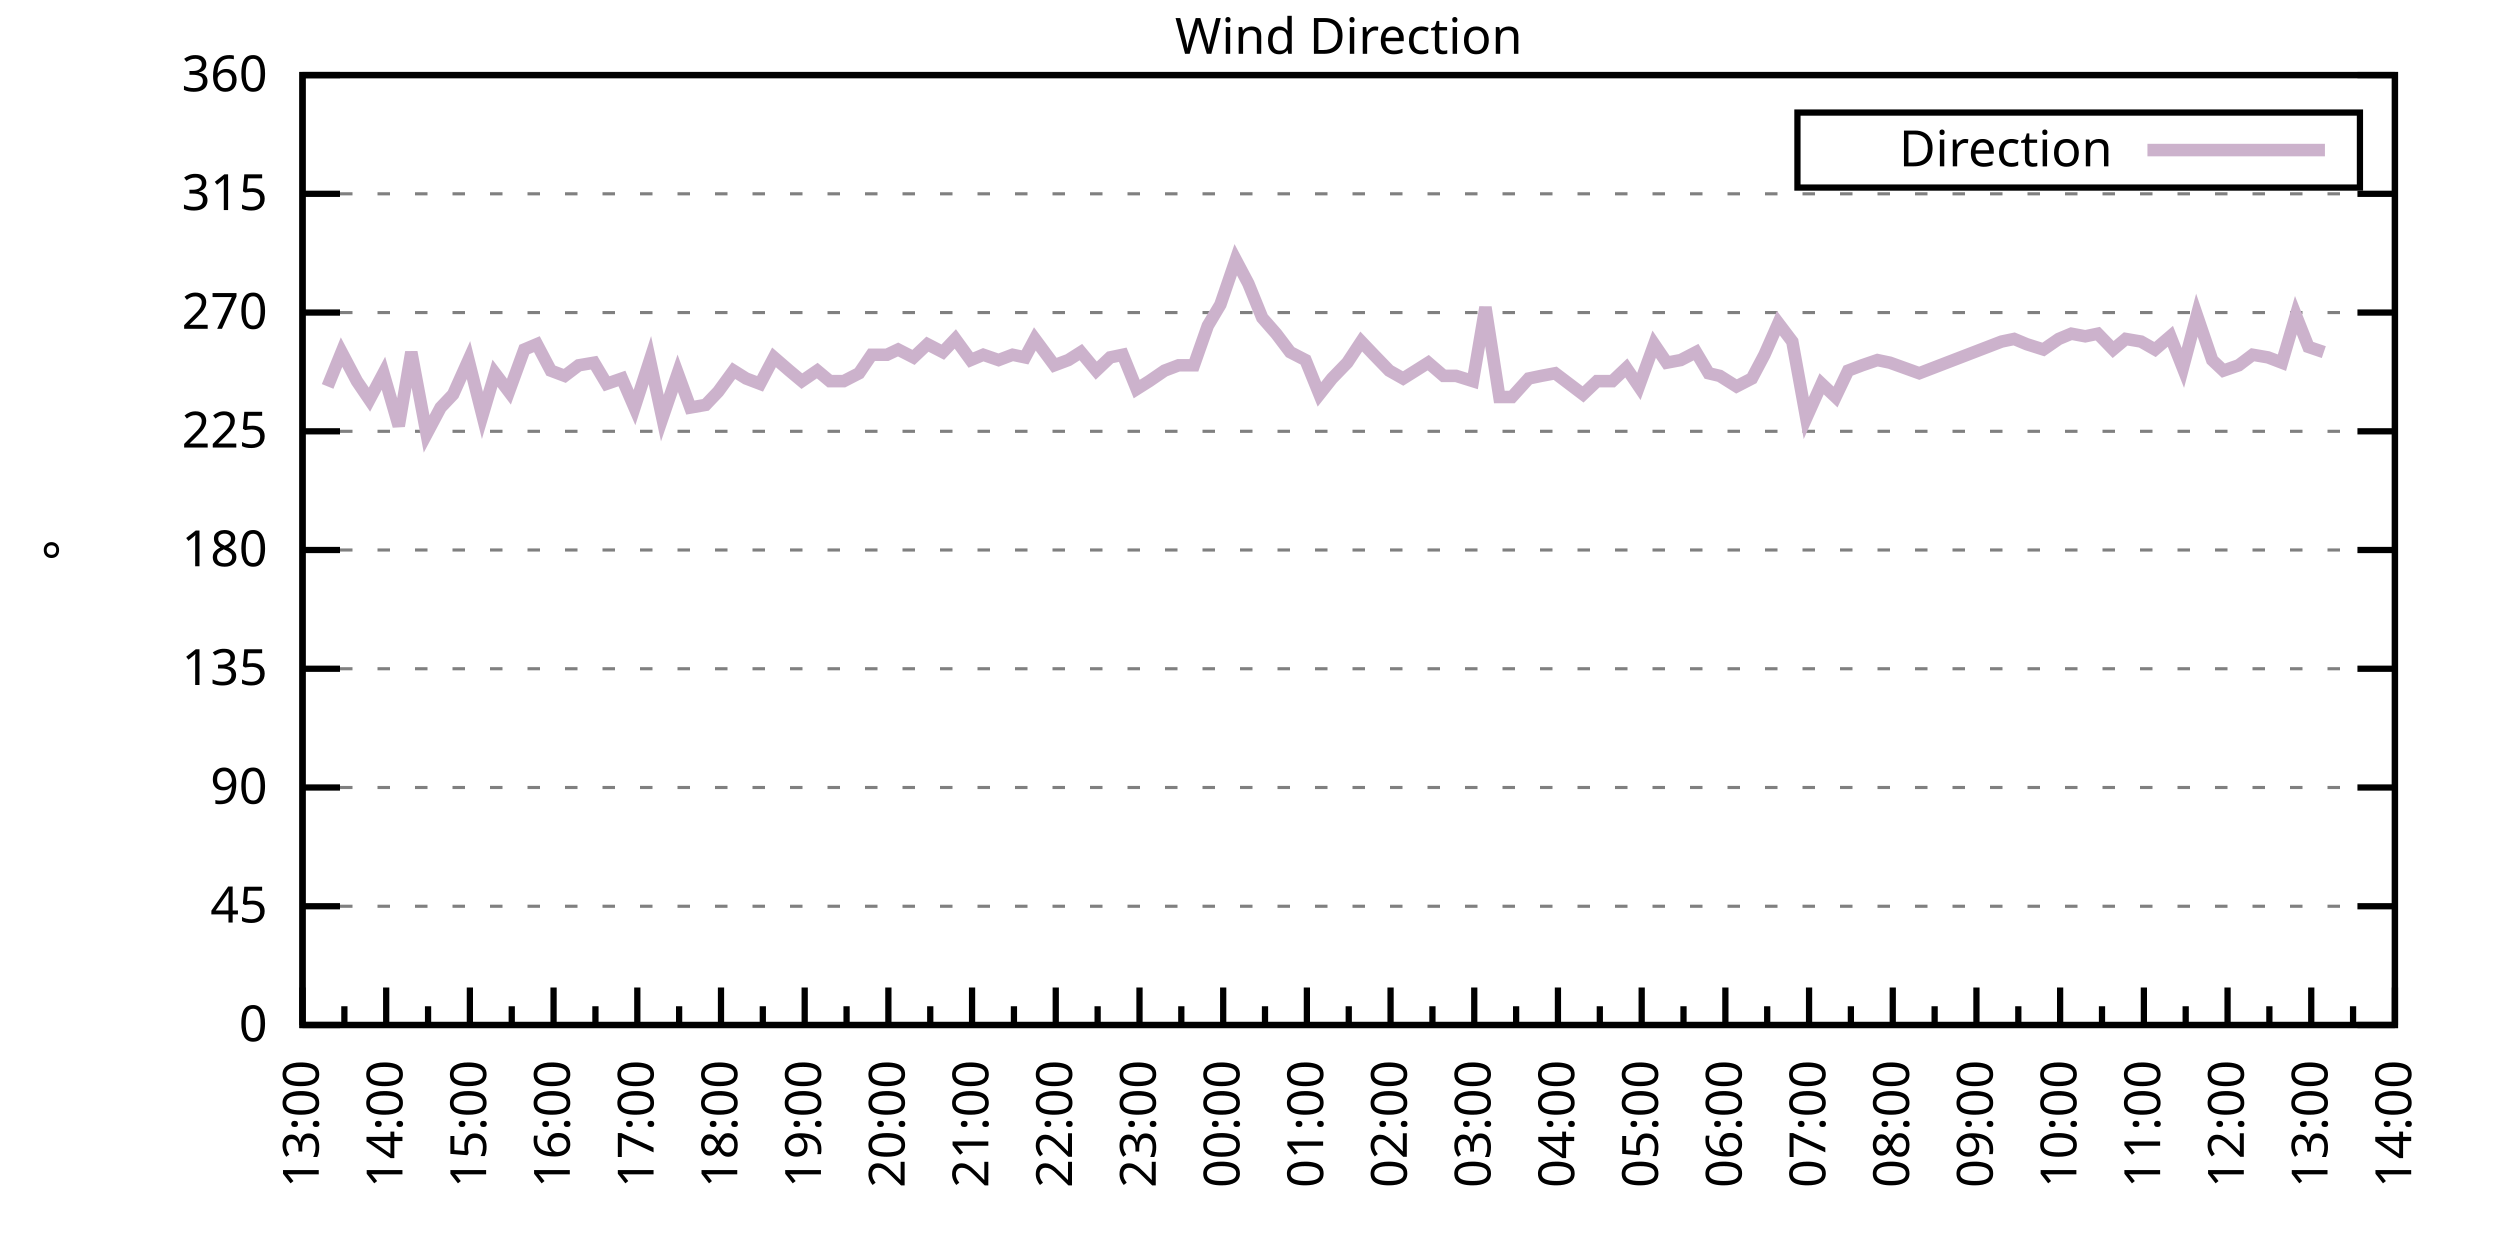
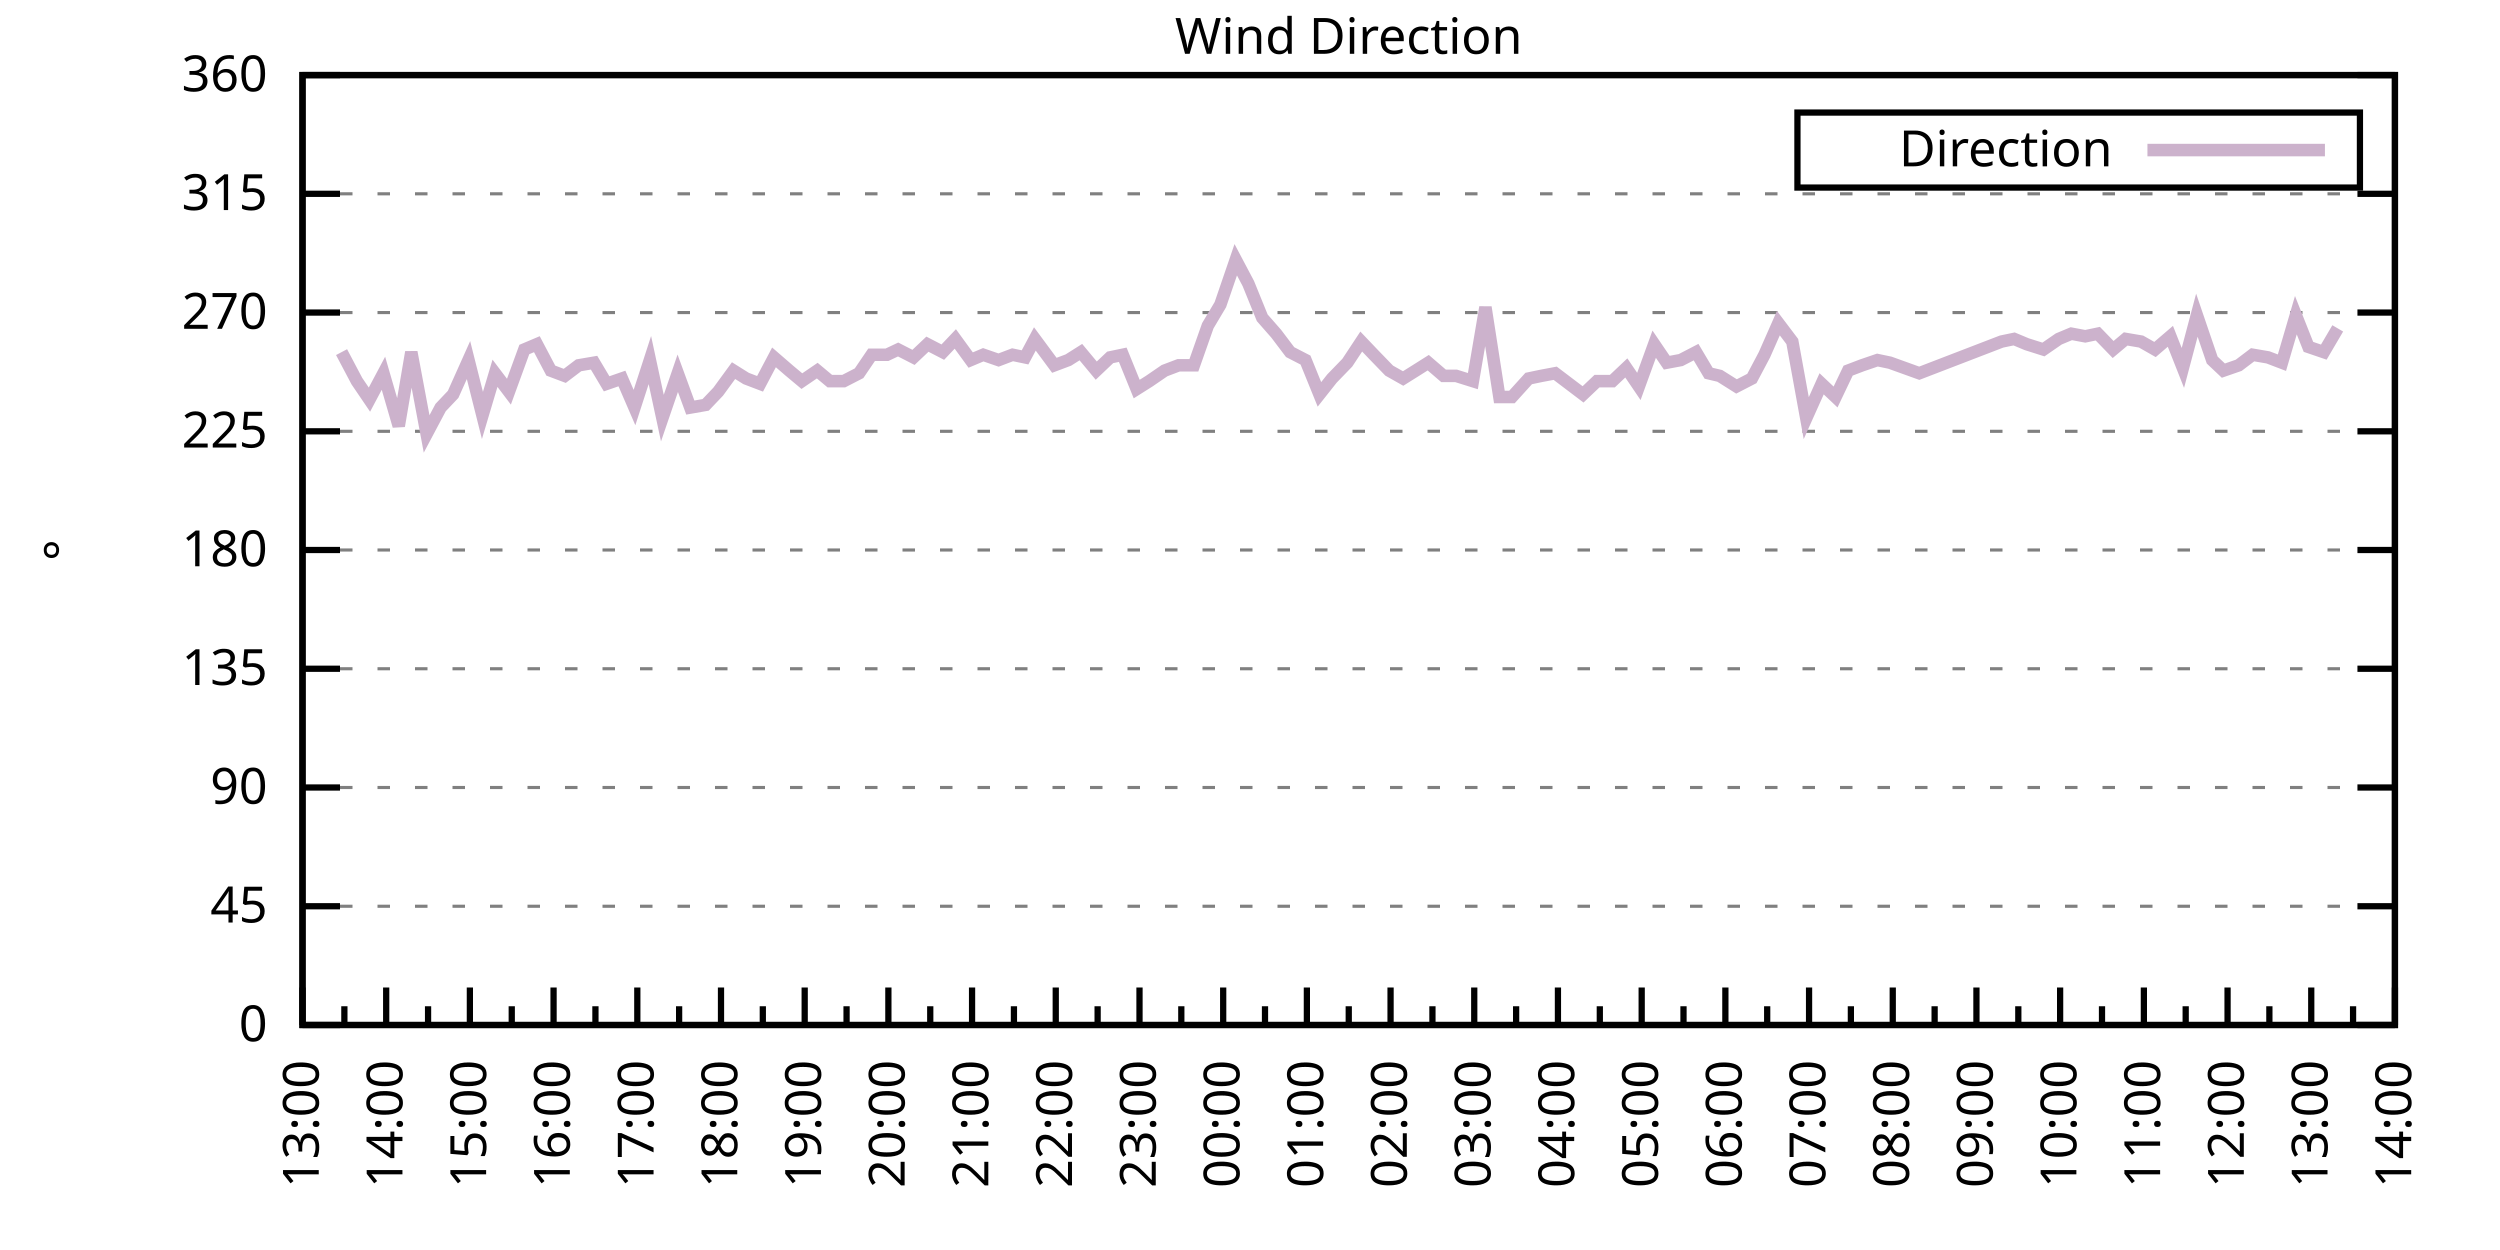
<svg xmlns="http://www.w3.org/2000/svg" xmlns:xlink="http://www.w3.org/1999/xlink" width="400" height="200" viewBox="0 0 400 200">
  <g id="gnuplot_canvas">
    <rect x="0" y="0" width="400" height="200" fill="none" />
    <defs>
      <circle id="gpDot" r="0.5" stroke-width="0.5" stroke="currentColor" />
      <path id="gpPt0" stroke-width="0.333" stroke="currentColor" d="M-1,0 h2 M0,-1 v2" />
      <path id="gpPt1" stroke-width="0.333" stroke="currentColor" d="M-1,-1 L1,1 M1,-1 L-1,1" />
      <path id="gpPt2" stroke-width="0.333" stroke="currentColor" d="M-1,0 L1,0 M0,-1 L0,1 M-1,-1 L1,1 M-1,1 L1,-1" />
      <rect id="gpPt3" stroke-width="0.333" stroke="currentColor" x="-1" y="-1" width="2" height="2" />
      <rect id="gpPt4" stroke-width="0.333" stroke="currentColor" fill="currentColor" x="-1" y="-1" width="2" height="2" />
      <circle id="gpPt5" stroke-width="0.333" stroke="currentColor" cx="0" cy="0" r="1" />
      <use xlink:href="#gpPt5" id="gpPt6" fill="currentColor" stroke="none" />
      <path id="gpPt7" stroke-width="0.333" stroke="currentColor" d="M0,-1.33 L-1.33,0.67 L1.33,0.67 z" />
      <use xlink:href="#gpPt7" id="gpPt8" fill="currentColor" stroke="none" />
      <use xlink:href="#gpPt7" id="gpPt9" stroke="currentColor" transform="rotate(180)" />
      <use xlink:href="#gpPt9" id="gpPt10" fill="currentColor" stroke="none" />
      <use xlink:href="#gpPt3" id="gpPt11" stroke="currentColor" transform="rotate(45)" />
      <use xlink:href="#gpPt11" id="gpPt12" fill="currentColor" stroke="none" />
      <path id="gpPt13" stroke-width="0.333" stroke="currentColor" d="M0,1.330 L1.265,0.411 L0.782,-1.067 L-0.782,-1.076 L-1.265,0.411 z" />
      <use xlink:href="#gpPt13" id="gpPt14" fill="currentColor" stroke="none" />
      <filter id="textbox" filterUnits="objectBoundingBox" x="0" y="0" height="1" width="1">
        <feFlood flood-color="white" flood-opacity="1" result="bgnd" />
        <feComposite in="SourceGraphic" in2="bgnd" operator="atop" />
      </filter>
      <filter id="greybox" filterUnits="objectBoundingBox" x="0" y="0" height="1" width="1">
        <feFlood flood-color="lightgrey" flood-opacity="1" result="grey" />
        <feComposite in="SourceGraphic" in2="grey" operator="atop" />
      </filter>
    </defs>
    <g fill="none" color="white" stroke="currentColor" stroke-width="1.00" stroke-linecap="butt" stroke-linejoin="miter">
</g>
    <g fill="none" color="black" stroke="currentColor" stroke-width="1.00" stroke-linecap="butt" stroke-linejoin="miter">
      <g stroke="none" shape-rendering="crispEdges">
        <polygon fill="rgb(255, 255, 255)" points="48.40,164.00 383.18,164.00 383.18,12.02 48.40,12.02 " />
      </g>
    </g>
    <g fill="none" color="black" stroke="currentColor" stroke-width="1.00" stroke-linecap="butt" stroke-linejoin="miter">
</g>
    <g fill="none" color="black" stroke="black" stroke-width="0.50" stroke-linecap="butt" stroke-linejoin="miter">
</g>
    <g fill="none" color="gray" stroke="currentColor" stroke-width="0.50" stroke-linecap="butt" stroke-linejoin="miter">
      <path stroke="gray" stroke-dasharray="2,4" class="gridline" d="M48.40,164.00 L383.19,164.00  " />
    </g>
    <g fill="none" color="gray" stroke="gray" stroke-width="1.00" stroke-linecap="butt" stroke-linejoin="miter">
</g>
    <g fill="none" color="black" stroke="currentColor" stroke-width="1.00" stroke-linecap="butt" stroke-linejoin="miter">
      <path stroke="black" d="M48.40,164.00 L54.40,164.00 M383.19,164.00 L377.19,164.00  " />
      <g transform="translate(42.80,166.60)" stroke="none" fill="black" font-family="Sans" font-size="8.00" text-anchor="end">
        <text>
          <tspan font-family="Sans"> 0</tspan>
        </text>
      </g>
    </g>
    <g fill="none" color="black" stroke="currentColor" stroke-width="1.00" stroke-linecap="butt" stroke-linejoin="miter">
</g>
    <g fill="none" color="black" stroke="black" stroke-width="0.50" stroke-linecap="butt" stroke-linejoin="miter">
</g>
    <g fill="none" color="gray" stroke="currentColor" stroke-width="0.50" stroke-linecap="butt" stroke-linejoin="miter">
      <path stroke="gray" stroke-dasharray="2,4" class="gridline" d="M48.40,145.00 L383.19,145.00  " />
    </g>
    <g fill="none" color="gray" stroke="gray" stroke-width="1.00" stroke-linecap="butt" stroke-linejoin="miter">
</g>
    <g fill="none" color="black" stroke="currentColor" stroke-width="1.00" stroke-linecap="butt" stroke-linejoin="miter">
      <path stroke="black" d="M48.40,145.00 L54.40,145.00 M383.19,145.00 L377.19,145.00  " />
      <g transform="translate(42.80,147.60)" stroke="none" fill="black" font-family="Sans" font-size="8.00" text-anchor="end">
        <text>
          <tspan font-family="Sans"> 45</tspan>
        </text>
      </g>
    </g>
    <g fill="none" color="black" stroke="currentColor" stroke-width="1.00" stroke-linecap="butt" stroke-linejoin="miter">
</g>
    <g fill="none" color="black" stroke="black" stroke-width="0.50" stroke-linecap="butt" stroke-linejoin="miter">
</g>
    <g fill="none" color="gray" stroke="currentColor" stroke-width="0.50" stroke-linecap="butt" stroke-linejoin="miter">
      <path stroke="gray" stroke-dasharray="2,4" class="gridline" d="M48.40,126.00 L383.19,126.00  " />
    </g>
    <g fill="none" color="gray" stroke="gray" stroke-width="1.00" stroke-linecap="butt" stroke-linejoin="miter">
</g>
    <g fill="none" color="black" stroke="currentColor" stroke-width="1.00" stroke-linecap="butt" stroke-linejoin="miter">
      <path stroke="black" d="M48.40,126.00 L54.40,126.00 M383.19,126.00 L377.19,126.00  " />
      <g transform="translate(42.80,128.60)" stroke="none" fill="black" font-family="Sans" font-size="8.00" text-anchor="end">
        <text>
          <tspan font-family="Sans"> 90</tspan>
        </text>
      </g>
    </g>
    <g fill="none" color="black" stroke="currentColor" stroke-width="1.00" stroke-linecap="butt" stroke-linejoin="miter">
</g>
    <g fill="none" color="black" stroke="black" stroke-width="0.50" stroke-linecap="butt" stroke-linejoin="miter">
</g>
    <g fill="none" color="gray" stroke="currentColor" stroke-width="0.50" stroke-linecap="butt" stroke-linejoin="miter">
      <path stroke="gray" stroke-dasharray="2,4" class="gridline" d="M48.40,107.00 L383.19,107.00  " />
    </g>
    <g fill="none" color="gray" stroke="gray" stroke-width="1.00" stroke-linecap="butt" stroke-linejoin="miter">
</g>
    <g fill="none" color="black" stroke="currentColor" stroke-width="1.00" stroke-linecap="butt" stroke-linejoin="miter">
      <path stroke="black" d="M48.40,107.00 L54.40,107.00 M383.19,107.00 L377.19,107.00  " />
      <g transform="translate(42.80,109.60)" stroke="none" fill="black" font-family="Sans" font-size="8.00" text-anchor="end">
        <text>
          <tspan font-family="Sans"> 135</tspan>
        </text>
      </g>
    </g>
    <g fill="none" color="black" stroke="currentColor" stroke-width="1.00" stroke-linecap="butt" stroke-linejoin="miter">
</g>
    <g fill="none" color="black" stroke="black" stroke-width="0.50" stroke-linecap="butt" stroke-linejoin="miter">
</g>
    <g fill="none" color="gray" stroke="currentColor" stroke-width="0.50" stroke-linecap="butt" stroke-linejoin="miter">
      <path stroke="gray" stroke-dasharray="2,4" class="gridline" d="M48.40,88.00 L383.19,88.00  " />
    </g>
    <g fill="none" color="gray" stroke="gray" stroke-width="1.00" stroke-linecap="butt" stroke-linejoin="miter">
</g>
    <g fill="none" color="black" stroke="currentColor" stroke-width="1.00" stroke-linecap="butt" stroke-linejoin="miter">
      <path stroke="black" d="M48.40,88.00 L54.40,88.00 M383.19,88.00 L377.19,88.00  " />
      <g transform="translate(42.80,90.60)" stroke="none" fill="black" font-family="Sans" font-size="8.00" text-anchor="end">
        <text>
          <tspan font-family="Sans"> 180</tspan>
        </text>
      </g>
    </g>
    <g fill="none" color="black" stroke="currentColor" stroke-width="1.00" stroke-linecap="butt" stroke-linejoin="miter">
</g>
    <g fill="none" color="black" stroke="black" stroke-width="0.50" stroke-linecap="butt" stroke-linejoin="miter">
</g>
    <g fill="none" color="gray" stroke="currentColor" stroke-width="0.50" stroke-linecap="butt" stroke-linejoin="miter">
      <path stroke="gray" stroke-dasharray="2,4" class="gridline" d="M48.40,69.01 L383.19,69.01  " />
    </g>
    <g fill="none" color="gray" stroke="gray" stroke-width="1.00" stroke-linecap="butt" stroke-linejoin="miter">
</g>
    <g fill="none" color="black" stroke="currentColor" stroke-width="1.00" stroke-linecap="butt" stroke-linejoin="miter">
      <path stroke="black" d="M48.40,69.01 L54.40,69.01 M383.19,69.01 L377.19,69.01  " />
      <g transform="translate(42.80,71.61)" stroke="none" fill="black" font-family="Sans" font-size="8.00" text-anchor="end">
        <text>
          <tspan font-family="Sans"> 225</tspan>
        </text>
      </g>
    </g>
    <g fill="none" color="black" stroke="currentColor" stroke-width="1.00" stroke-linecap="butt" stroke-linejoin="miter">
</g>
    <g fill="none" color="black" stroke="black" stroke-width="0.50" stroke-linecap="butt" stroke-linejoin="miter">
</g>
    <g fill="none" color="gray" stroke="currentColor" stroke-width="0.50" stroke-linecap="butt" stroke-linejoin="miter">
      <path stroke="gray" stroke-dasharray="2,4" class="gridline" d="M48.40,50.01 L383.19,50.01  " />
    </g>
    <g fill="none" color="gray" stroke="gray" stroke-width="1.00" stroke-linecap="butt" stroke-linejoin="miter">
</g>
    <g fill="none" color="black" stroke="currentColor" stroke-width="1.00" stroke-linecap="butt" stroke-linejoin="miter">
      <path stroke="black" d="M48.40,50.01 L54.40,50.01 M383.19,50.01 L377.19,50.01  " />
      <g transform="translate(42.80,52.61)" stroke="none" fill="black" font-family="Sans" font-size="8.00" text-anchor="end">
        <text>
          <tspan font-family="Sans"> 270</tspan>
        </text>
      </g>
    </g>
    <g fill="none" color="black" stroke="currentColor" stroke-width="1.00" stroke-linecap="butt" stroke-linejoin="miter">
</g>
    <g fill="none" color="black" stroke="black" stroke-width="0.50" stroke-linecap="butt" stroke-linejoin="miter">
</g>
    <g fill="none" color="gray" stroke="currentColor" stroke-width="0.50" stroke-linecap="butt" stroke-linejoin="miter">
      <path stroke="gray" stroke-dasharray="2,4" class="gridline" d="M48.40,31.01 L383.19,31.01  " />
    </g>
    <g fill="none" color="gray" stroke="gray" stroke-width="1.00" stroke-linecap="butt" stroke-linejoin="miter">
</g>
    <g fill="none" color="black" stroke="currentColor" stroke-width="1.00" stroke-linecap="butt" stroke-linejoin="miter">
      <path stroke="black" d="M48.40,31.01 L54.40,31.01 M383.19,31.01 L377.19,31.01  " />
      <g transform="translate(42.80,33.61)" stroke="none" fill="black" font-family="Sans" font-size="8.00" text-anchor="end">
        <text>
          <tspan font-family="Sans"> 315</tspan>
        </text>
      </g>
    </g>
    <g fill="none" color="black" stroke="currentColor" stroke-width="1.00" stroke-linecap="butt" stroke-linejoin="miter">
</g>
    <g fill="none" color="black" stroke="black" stroke-width="0.50" stroke-linecap="butt" stroke-linejoin="miter">
</g>
    <g fill="none" color="gray" stroke="currentColor" stroke-width="0.50" stroke-linecap="butt" stroke-linejoin="miter">
      <path stroke="gray" stroke-dasharray="2,4" class="gridline" d="M48.40,12.01 L383.19,12.01  " />
    </g>
    <g fill="none" color="gray" stroke="gray" stroke-width="1.00" stroke-linecap="butt" stroke-linejoin="miter">
</g>
    <g fill="none" color="black" stroke="currentColor" stroke-width="1.00" stroke-linecap="butt" stroke-linejoin="miter">
      <path stroke="black" d="M48.40,12.01 L54.40,12.01 M383.19,12.01 L377.19,12.01  " />
      <g transform="translate(42.80,14.61)" stroke="none" fill="black" font-family="Sans" font-size="8.00" text-anchor="end">
        <text>
          <tspan font-family="Sans"> 360</tspan>
        </text>
      </g>
    </g>
    <g fill="none" color="black" stroke="currentColor" stroke-width="1.00" stroke-linecap="butt" stroke-linejoin="miter">
      <path stroke="black" d="M48.40,164.00 L48.40,158.00  " />
      <g transform="translate(51.00,169.60) rotate(270)" stroke="none" fill="black" font-family="Sans" font-size="8.00" text-anchor="end">
        <text>
          <tspan font-family="Sans">13:00</tspan>
        </text>
      </g>
    </g>
    <g fill="none" color="black" stroke="currentColor" stroke-width="1.00" stroke-linecap="butt" stroke-linejoin="miter">
      <path stroke="black" d="M55.10,164.00 L55.10,161.00 M61.79,164.00 L61.79,158.00  " />
      <g transform="translate(64.39,169.60) rotate(270)" stroke="none" fill="black" font-family="Sans" font-size="8.00" text-anchor="end">
        <text>
          <tspan font-family="Sans">14:00</tspan>
        </text>
      </g>
    </g>
    <g fill="none" color="black" stroke="currentColor" stroke-width="1.00" stroke-linecap="butt" stroke-linejoin="miter">
      <path stroke="black" d="M68.49,164.00 L68.49,161.00 M75.18,164.00 L75.18,158.00  " />
      <g transform="translate(77.78,169.60) rotate(270)" stroke="none" fill="black" font-family="Sans" font-size="8.00" text-anchor="end">
        <text>
          <tspan font-family="Sans">15:00</tspan>
        </text>
      </g>
    </g>
    <g fill="none" color="black" stroke="currentColor" stroke-width="1.00" stroke-linecap="butt" stroke-linejoin="miter">
      <path stroke="black" d="M81.88,164.00 L81.88,161.00 M88.57,164.00 L88.57,158.00  " />
      <g transform="translate(91.17,169.60) rotate(270)" stroke="none" fill="black" font-family="Sans" font-size="8.00" text-anchor="end">
        <text>
          <tspan font-family="Sans">16:00</tspan>
        </text>
      </g>
    </g>
    <g fill="none" color="black" stroke="currentColor" stroke-width="1.00" stroke-linecap="butt" stroke-linejoin="miter">
      <path stroke="black" d="M95.27,164.00 L95.27,161.00 M101.97,164.00 L101.97,158.00  " />
      <g transform="translate(104.57,169.60) rotate(270)" stroke="none" fill="black" font-family="Sans" font-size="8.00" text-anchor="end">
        <text>
          <tspan font-family="Sans">17:00</tspan>
        </text>
      </g>
    </g>
    <g fill="none" color="black" stroke="currentColor" stroke-width="1.00" stroke-linecap="butt" stroke-linejoin="miter">
      <path stroke="black" d="M108.66,164.00 L108.66,161.00 M115.36,164.00 L115.36,158.00  " />
      <g transform="translate(117.96,169.60) rotate(270)" stroke="none" fill="black" font-family="Sans" font-size="8.00" text-anchor="end">
        <text>
          <tspan font-family="Sans">18:00</tspan>
        </text>
      </g>
    </g>
    <g fill="none" color="black" stroke="currentColor" stroke-width="1.00" stroke-linecap="butt" stroke-linejoin="miter">
      <path stroke="black" d="M122.05,164.00 L122.05,161.00 M128.75,164.00 L128.75,158.00  " />
      <g transform="translate(131.35,169.60) rotate(270)" stroke="none" fill="black" font-family="Sans" font-size="8.00" text-anchor="end">
        <text>
          <tspan font-family="Sans">19:00</tspan>
        </text>
      </g>
    </g>
    <g fill="none" color="black" stroke="currentColor" stroke-width="1.00" stroke-linecap="butt" stroke-linejoin="miter">
      <path stroke="black" d="M135.45,164.00 L135.45,161.00 M142.14,164.00 L142.14,158.00  " />
      <g transform="translate(144.74,169.60) rotate(270)" stroke="none" fill="black" font-family="Sans" font-size="8.00" text-anchor="end">
        <text>
          <tspan font-family="Sans">20:00</tspan>
        </text>
      </g>
    </g>
    <g fill="none" color="black" stroke="currentColor" stroke-width="1.00" stroke-linecap="butt" stroke-linejoin="miter">
      <path stroke="black" d="M148.84,164.00 L148.84,161.00 M155.53,164.00 L155.53,158.00  " />
      <g transform="translate(158.13,169.60) rotate(270)" stroke="none" fill="black" font-family="Sans" font-size="8.00" text-anchor="end">
        <text>
          <tspan font-family="Sans">21:00</tspan>
        </text>
      </g>
    </g>
    <g fill="none" color="black" stroke="currentColor" stroke-width="1.00" stroke-linecap="butt" stroke-linejoin="miter">
      <path stroke="black" d="M162.23,164.00 L162.23,161.00 M168.92,164.00 L168.92,158.00  " />
      <g transform="translate(171.52,169.60) rotate(270)" stroke="none" fill="black" font-family="Sans" font-size="8.00" text-anchor="end">
        <text>
          <tspan font-family="Sans">22:00</tspan>
        </text>
      </g>
    </g>
    <g fill="none" color="black" stroke="currentColor" stroke-width="1.00" stroke-linecap="butt" stroke-linejoin="miter">
      <path stroke="black" d="M175.62,164.00 L175.62,161.00 M182.32,164.00 L182.32,158.00  " />
      <g transform="translate(184.92,169.60) rotate(270)" stroke="none" fill="black" font-family="Sans" font-size="8.00" text-anchor="end">
        <text>
          <tspan font-family="Sans">23:00</tspan>
        </text>
      </g>
    </g>
    <g fill="none" color="black" stroke="currentColor" stroke-width="1.00" stroke-linecap="butt" stroke-linejoin="miter">
      <path stroke="black" d="M189.01,164.00 L189.01,161.00 M195.71,164.00 L195.71,158.00  " />
      <g transform="translate(198.31,169.60) rotate(270)" stroke="none" fill="black" font-family="Sans" font-size="8.00" text-anchor="end">
        <text>
          <tspan font-family="Sans">00:00</tspan>
        </text>
      </g>
    </g>
    <g fill="none" color="black" stroke="currentColor" stroke-width="1.00" stroke-linecap="butt" stroke-linejoin="miter">
      <path stroke="black" d="M202.40,164.00 L202.40,161.00 M209.10,164.00 L209.10,158.00  " />
      <g transform="translate(211.70,169.60) rotate(270)" stroke="none" fill="black" font-family="Sans" font-size="8.00" text-anchor="end">
        <text>
          <tspan font-family="Sans">01:00</tspan>
        </text>
      </g>
    </g>
    <g fill="none" color="black" stroke="currentColor" stroke-width="1.00" stroke-linecap="butt" stroke-linejoin="miter">
      <path stroke="black" d="M215.80,164.00 L215.80,161.00 M222.49,164.00 L222.49,158.00  " />
      <g transform="translate(225.09,169.60) rotate(270)" stroke="none" fill="black" font-family="Sans" font-size="8.00" text-anchor="end">
        <text>
          <tspan font-family="Sans">02:00</tspan>
        </text>
      </g>
    </g>
    <g fill="none" color="black" stroke="currentColor" stroke-width="1.00" stroke-linecap="butt" stroke-linejoin="miter">
      <path stroke="black" d="M229.19,164.00 L229.19,161.00 M235.88,164.00 L235.88,158.00  " />
      <g transform="translate(238.48,169.60) rotate(270)" stroke="none" fill="black" font-family="Sans" font-size="8.00" text-anchor="end">
        <text>
          <tspan font-family="Sans">03:00</tspan>
        </text>
      </g>
    </g>
    <g fill="none" color="black" stroke="currentColor" stroke-width="1.00" stroke-linecap="butt" stroke-linejoin="miter">
      <path stroke="black" d="M242.58,164.00 L242.58,161.00 M249.27,164.00 L249.27,158.00  " />
      <g transform="translate(251.87,169.60) rotate(270)" stroke="none" fill="black" font-family="Sans" font-size="8.00" text-anchor="end">
        <text>
          <tspan font-family="Sans">04:00</tspan>
        </text>
      </g>
    </g>
    <g fill="none" color="black" stroke="currentColor" stroke-width="1.00" stroke-linecap="butt" stroke-linejoin="miter">
      <path stroke="black" d="M255.97,164.00 L255.97,161.00 M262.67,164.00 L262.67,158.00  " />
      <g transform="translate(265.27,169.60) rotate(270)" stroke="none" fill="black" font-family="Sans" font-size="8.00" text-anchor="end">
        <text>
          <tspan font-family="Sans">05:00</tspan>
        </text>
      </g>
    </g>
    <g fill="none" color="black" stroke="currentColor" stroke-width="1.00" stroke-linecap="butt" stroke-linejoin="miter">
      <path stroke="black" d="M269.36,164.00 L269.36,161.00 M276.06,164.00 L276.06,158.00  " />
      <g transform="translate(278.66,169.60) rotate(270)" stroke="none" fill="black" font-family="Sans" font-size="8.00" text-anchor="end">
        <text>
          <tspan font-family="Sans">06:00</tspan>
        </text>
      </g>
    </g>
    <g fill="none" color="black" stroke="currentColor" stroke-width="1.00" stroke-linecap="butt" stroke-linejoin="miter">
      <path stroke="black" d="M282.75,164.00 L282.75,161.00 M289.45,164.00 L289.45,158.00  " />
      <g transform="translate(292.05,169.60) rotate(270)" stroke="none" fill="black" font-family="Sans" font-size="8.00" text-anchor="end">
        <text>
          <tspan font-family="Sans">07:00</tspan>
        </text>
      </g>
    </g>
    <g fill="none" color="black" stroke="currentColor" stroke-width="1.00" stroke-linecap="butt" stroke-linejoin="miter">
      <path stroke="black" d="M296.14,164.00 L296.14,161.00 M302.84,164.00 L302.84,158.00  " />
      <g transform="translate(305.44,169.60) rotate(270)" stroke="none" fill="black" font-family="Sans" font-size="8.00" text-anchor="end">
        <text>
          <tspan font-family="Sans">08:00</tspan>
        </text>
      </g>
    </g>
    <g fill="none" color="black" stroke="currentColor" stroke-width="1.00" stroke-linecap="butt" stroke-linejoin="miter">
      <path stroke="black" d="M309.54,164.00 L309.54,161.00 M316.23,164.00 L316.23,158.00  " />
      <g transform="translate(318.83,169.60) rotate(270)" stroke="none" fill="black" font-family="Sans" font-size="8.00" text-anchor="end">
        <text>
          <tspan font-family="Sans">09:00</tspan>
        </text>
      </g>
    </g>
    <g fill="none" color="black" stroke="currentColor" stroke-width="1.00" stroke-linecap="butt" stroke-linejoin="miter">
      <path stroke="black" d="M322.93,164.00 L322.93,161.00 M329.62,164.00 L329.62,158.00  " />
      <g transform="translate(332.22,169.60) rotate(270)" stroke="none" fill="black" font-family="Sans" font-size="8.00" text-anchor="end">
        <text>
          <tspan font-family="Sans">10:00</tspan>
        </text>
      </g>
    </g>
    <g fill="none" color="black" stroke="currentColor" stroke-width="1.00" stroke-linecap="butt" stroke-linejoin="miter">
      <path stroke="black" d="M336.32,164.00 L336.32,161.00 M343.02,164.00 L343.02,158.00  " />
      <g transform="translate(345.62,169.60) rotate(270)" stroke="none" fill="black" font-family="Sans" font-size="8.00" text-anchor="end">
        <text>
          <tspan font-family="Sans">11:00</tspan>
        </text>
      </g>
    </g>
    <g fill="none" color="black" stroke="currentColor" stroke-width="1.00" stroke-linecap="butt" stroke-linejoin="miter">
      <path stroke="black" d="M349.71,164.00 L349.71,161.00 M356.41,164.00 L356.41,158.00  " />
      <g transform="translate(359.01,169.60) rotate(270)" stroke="none" fill="black" font-family="Sans" font-size="8.00" text-anchor="end">
        <text>
          <tspan font-family="Sans">12:00</tspan>
        </text>
      </g>
    </g>
    <g fill="none" color="black" stroke="currentColor" stroke-width="1.00" stroke-linecap="butt" stroke-linejoin="miter">
      <path stroke="black" d="M363.10,164.00 L363.10,161.00 M369.80,164.00 L369.80,158.00  " />
      <g transform="translate(372.40,169.60) rotate(270)" stroke="none" fill="black" font-family="Sans" font-size="8.00" text-anchor="end">
        <text>
          <tspan font-family="Sans">13:00</tspan>
        </text>
      </g>
    </g>
    <g fill="none" color="black" stroke="currentColor" stroke-width="1.00" stroke-linecap="butt" stroke-linejoin="miter">
      <path stroke="black" d="M376.49,164.00 L376.49,161.00 M383.19,164.00 L383.19,158.00  " />
      <g transform="translate(385.79,169.60) rotate(270)" stroke="none" fill="black" font-family="Sans" font-size="8.00" text-anchor="end">
        <text>
          <tspan font-family="Sans">14:00</tspan>
        </text>
      </g>
    </g>
    <g fill="none" color="black" stroke="currentColor" stroke-width="1.00" stroke-linecap="butt" stroke-linejoin="miter">
</g>
    <g fill="none" color="black" stroke="currentColor" stroke-width="1.00" stroke-linecap="butt" stroke-linejoin="miter">
      <path stroke="black" d="M48.40,12.01 L48.40,164.00 L383.19,164.00 L383.19,12.01 L48.40,12.01 Z  " />
    </g>
    <g fill="none" color="black" stroke="currentColor" stroke-width="1.00" stroke-linecap="butt" stroke-linejoin="miter">
      <g transform="translate(12.80,88.01) rotate(270)" stroke="none" fill="black" font-family="Sans" font-size="8.00" text-anchor="middle">
        <text>
          <tspan font-family="Sans">°</tspan>
        </text>
      </g>
    </g>
    <g fill="none" color="black" stroke="currentColor" stroke-width="1.00" stroke-linecap="butt" stroke-linejoin="miter">
</g>
    <g fill="none" color="black" stroke="currentColor" stroke-width="1.00" stroke-linecap="butt" stroke-linejoin="miter">
      <path stroke="black" d="M287.59,30.01 L287.59,18.01 L377.59,18.01 L377.59,30.01 L287.59,30.01 Z  " />
    </g>
    <g id="Wind_direction_plot_1">
      <g fill="none" color="white" stroke="black" stroke-width="2.00" stroke-linecap="butt" stroke-linejoin="miter">
</g>
      <g fill="none" color="black" stroke="currentColor" stroke-width="2.00" stroke-linecap="butt" stroke-linejoin="miter">
        <g transform="translate(337.99,26.61)" stroke="none" fill="black" font-family="Sans" font-size="8.00" text-anchor="end">
          <text>
            <tspan font-family="Sans">Direction</tspan>
          </text>
        </g>
      </g>
      <g fill="none" color="black" stroke="currentColor" stroke-width="2.00" stroke-linecap="butt" stroke-linejoin="miter">
-         <path stroke="rgb(204, 178, 204)" d="M343.59,24.01 L371.99,24.01 M52.42,61.83 L54.65,56.34 L57.10,60.98 L59.11,63.94 L61.35,59.72 L63.80,68.16   L65.81,56.34 L68.26,69.43 L70.50,65.21 L72.50,63.10 L74.96,57.61 L77.19,66.47 L79.20,59.72 L81.43,62.67   L83.89,55.92 L85.90,55.07 L88.13,59.30 L90.36,60.14 L92.59,58.45 L95.05,58.03 L97.06,61.41 L99.51,60.56   L101.52,65.21 L103.98,57.61 L105.98,66.90 L108.44,59.72 L110.45,65.21 L112.90,64.78 L114.91,62.67 L117.37,59.30   L119.38,60.56 L121.61,61.41 L123.84,57.18 L126.29,59.30 L128.30,60.98 L130.76,59.30 L132.77,60.98 L135.00,60.98   L137.45,59.72 L139.46,56.76 L141.92,56.76 L143.70,55.92 L146.16,57.18 L148.39,55.07 L150.85,56.34 L152.85,54.23   L155.31,57.61 L157.32,56.76 L159.77,57.61 L162.01,56.76 L164.01,57.18 L165.58,54.23 L168.70,58.45 L170.93,57.61   L172.94,56.34 L175.40,59.30 L177.63,57.18 L179.64,56.76 L181.87,62.25 L183.88,60.98 L186.33,59.30 L188.57,58.45   L191.02,58.45 L193.25,52.12 L195.26,48.74 L197.72,41.56 L199.73,45.36 L201.96,50.85 L204.19,53.39 L206.42,56.34   L208.88,57.61 L211.11,63.10 L213.12,60.56 L215.57,58.03 L217.80,54.65 L219.81,56.76 L222.27,59.30 L224.50,60.56   L226.51,59.30 L228.52,58.03 L230.97,60.14 L232.98,60.14 L235.66,60.98 L237.67,49.16 L239.90,63.52 L241.91,63.52   L244.59,60.56 L246.60,60.14 L248.83,59.72 L251.06,61.41 L253.29,63.10 L255.52,60.98 L257.98,60.98 L260.21,58.87   L262.22,61.83 L264.67,55.07 L266.68,58.03 L268.92,57.61 L271.37,56.34 L273.38,59.72 L275.16,60.14 L277.84,61.83   L280.30,60.56 L282.31,56.76 L284.54,51.70 L286.77,54.65 L289.00,66.90 L291.46,61.41 L293.69,63.52 L295.70,59.30   L297.93,58.45 L300.39,57.61 L302.39,58.03 L307.08,59.72 L320.25,54.65 L322.26,54.23 L324.27,55.07 L326.95,55.92   L329.40,54.23 L331.41,53.39 L333.64,53.81 L335.65,53.39 L338.10,55.92 L340.11,54.23 L342.57,54.65 L344.80,55.92   L347.26,53.81 L349.26,58.87 L351.50,50.43 L353.95,57.61 L355.74,59.30 L358.19,58.45 L360.42,56.76 L362.88,57.18   L365.11,58.03 L367.34,50.43 L369.35,55.50 L371.81,56.34  " />
+         <path stroke="rgb(204, 178, 204)" d="M343.59,24.01 L371.99,24.01 M54.65,56.34 L57.10,60.98 L59.11,63.94 L61.35,59.72 L63.80,68.16 L65.81,56.34   L68.26,69.43 L70.50,65.21 L72.50,63.10 L74.96,57.61 L77.19,66.47 L79.20,59.72 L81.43,62.67 L83.89,55.92   L85.90,55.07 L88.13,59.30 L90.36,60.14 L92.59,58.45 L95.05,58.03 L97.06,61.41 L99.51,60.56 L101.52,65.21   L103.98,57.61 L105.98,66.90 L108.44,59.72 L110.45,65.21 L112.90,64.78 L114.91,62.67 L117.37,59.30 L119.38,60.56   L121.61,61.41 L123.84,57.18 L126.29,59.30 L128.30,60.98 L130.76,59.30 L132.77,60.98 L135.00,60.98 L137.45,59.72   L139.46,56.76 L141.92,56.76 L143.70,55.92 L146.16,57.18 L148.39,55.07 L150.85,56.34 L152.85,54.23 L155.31,57.61   L157.32,56.76 L159.77,57.61 L162.01,56.76 L164.01,57.18 L165.58,54.23 L168.70,58.45 L170.93,57.61 L172.94,56.34   L175.40,59.30 L177.63,57.18 L179.64,56.76 L181.87,62.25 L183.88,60.98 L186.33,59.30 L188.57,58.45 L191.02,58.45   L193.25,52.12 L195.26,48.74 L197.72,41.56 L199.73,45.36 L201.96,50.85 L204.19,53.39 L206.42,56.34 L208.88,57.61   L211.11,63.10 L213.12,60.56 L215.57,58.03 L217.80,54.65 L219.81,56.76 L222.27,59.30 L224.50,60.56 L226.51,59.30   L228.52,58.03 L230.97,60.14 L232.98,60.14 L235.66,60.98 L237.67,49.16 L239.90,63.52 L241.91,63.52 L244.59,60.56   L246.60,60.14 L248.83,59.72 L251.06,61.41 L253.29,63.10 L255.52,60.98 L257.98,60.98 L260.21,58.87 L262.22,61.83   L264.67,55.07 L266.68,58.03 L268.92,57.61 L271.37,56.34 L273.38,59.72 L275.16,60.14 L277.84,61.83 L280.30,60.56   L282.31,56.76 L284.54,51.70 L286.77,54.65 L289.00,66.90 L291.46,61.41 L293.69,63.52 L295.70,59.30 L297.93,58.45   L300.39,57.61 L302.39,58.03 L307.08,59.72 L320.25,54.65 L322.26,54.23 L324.27,55.07 L326.95,55.92 L329.40,54.23   L331.41,53.39 L333.64,53.81 L335.65,53.39 L338.10,55.92 L340.11,54.23 L342.57,54.65 L344.80,55.92 L347.26,53.81   L349.26,58.87 L351.50,50.43 L353.95,57.61 L355.74,59.30 L358.19,58.45 L360.42,56.76 L362.88,57.18 L365.11,58.03   L367.34,50.43 L369.35,55.50 L371.81,56.34 L374.04,52.54  " />
      </g>
    </g>
    <g fill="none" color="black" stroke="currentColor" stroke-width="2.00" stroke-linecap="butt" stroke-linejoin="miter">
</g>
    <g fill="none" color="black" stroke="black" stroke-width="1.00" stroke-linecap="butt" stroke-linejoin="miter">
</g>
    <g fill="none" color="black" stroke="currentColor" stroke-width="1.00" stroke-linecap="butt" stroke-linejoin="miter">
      <path stroke="black" d="M48.40,12.01 L48.40,164.00 L383.19,164.00 L383.19,12.01 L48.40,12.01 Z  " />
    </g>
    <g fill="none" color="black" stroke="currentColor" stroke-width="1.00" stroke-linecap="butt" stroke-linejoin="miter">
      <g transform="translate(215.79,8.61)" stroke="none" fill="black" font-family="Sans" font-size="8.00" text-anchor="middle">
        <text>
          <tspan font-family="Sans">Wind Direction</tspan>
        </text>
      </g>
    </g>
    <g fill="none" color="black" stroke="currentColor" stroke-width="1.00" stroke-linecap="butt" stroke-linejoin="miter">
</g>
  </g>
</svg>
